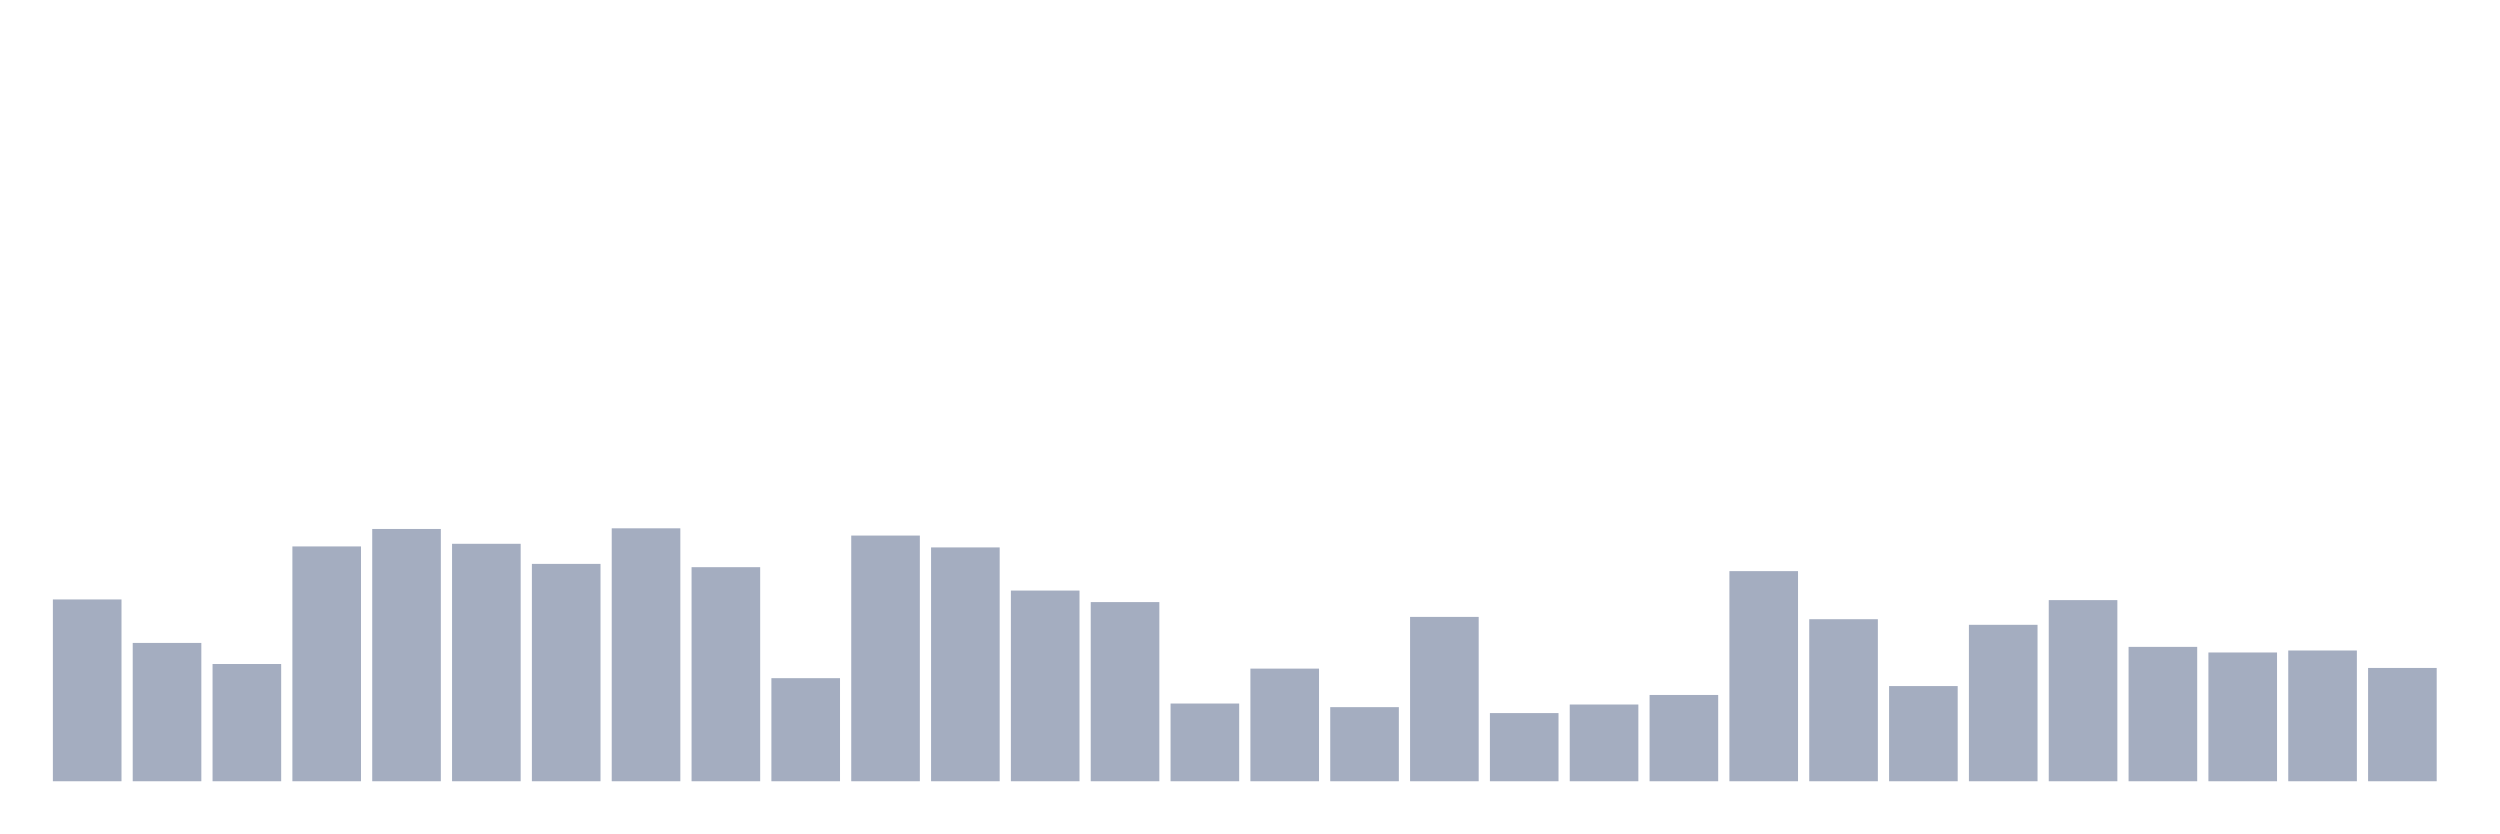
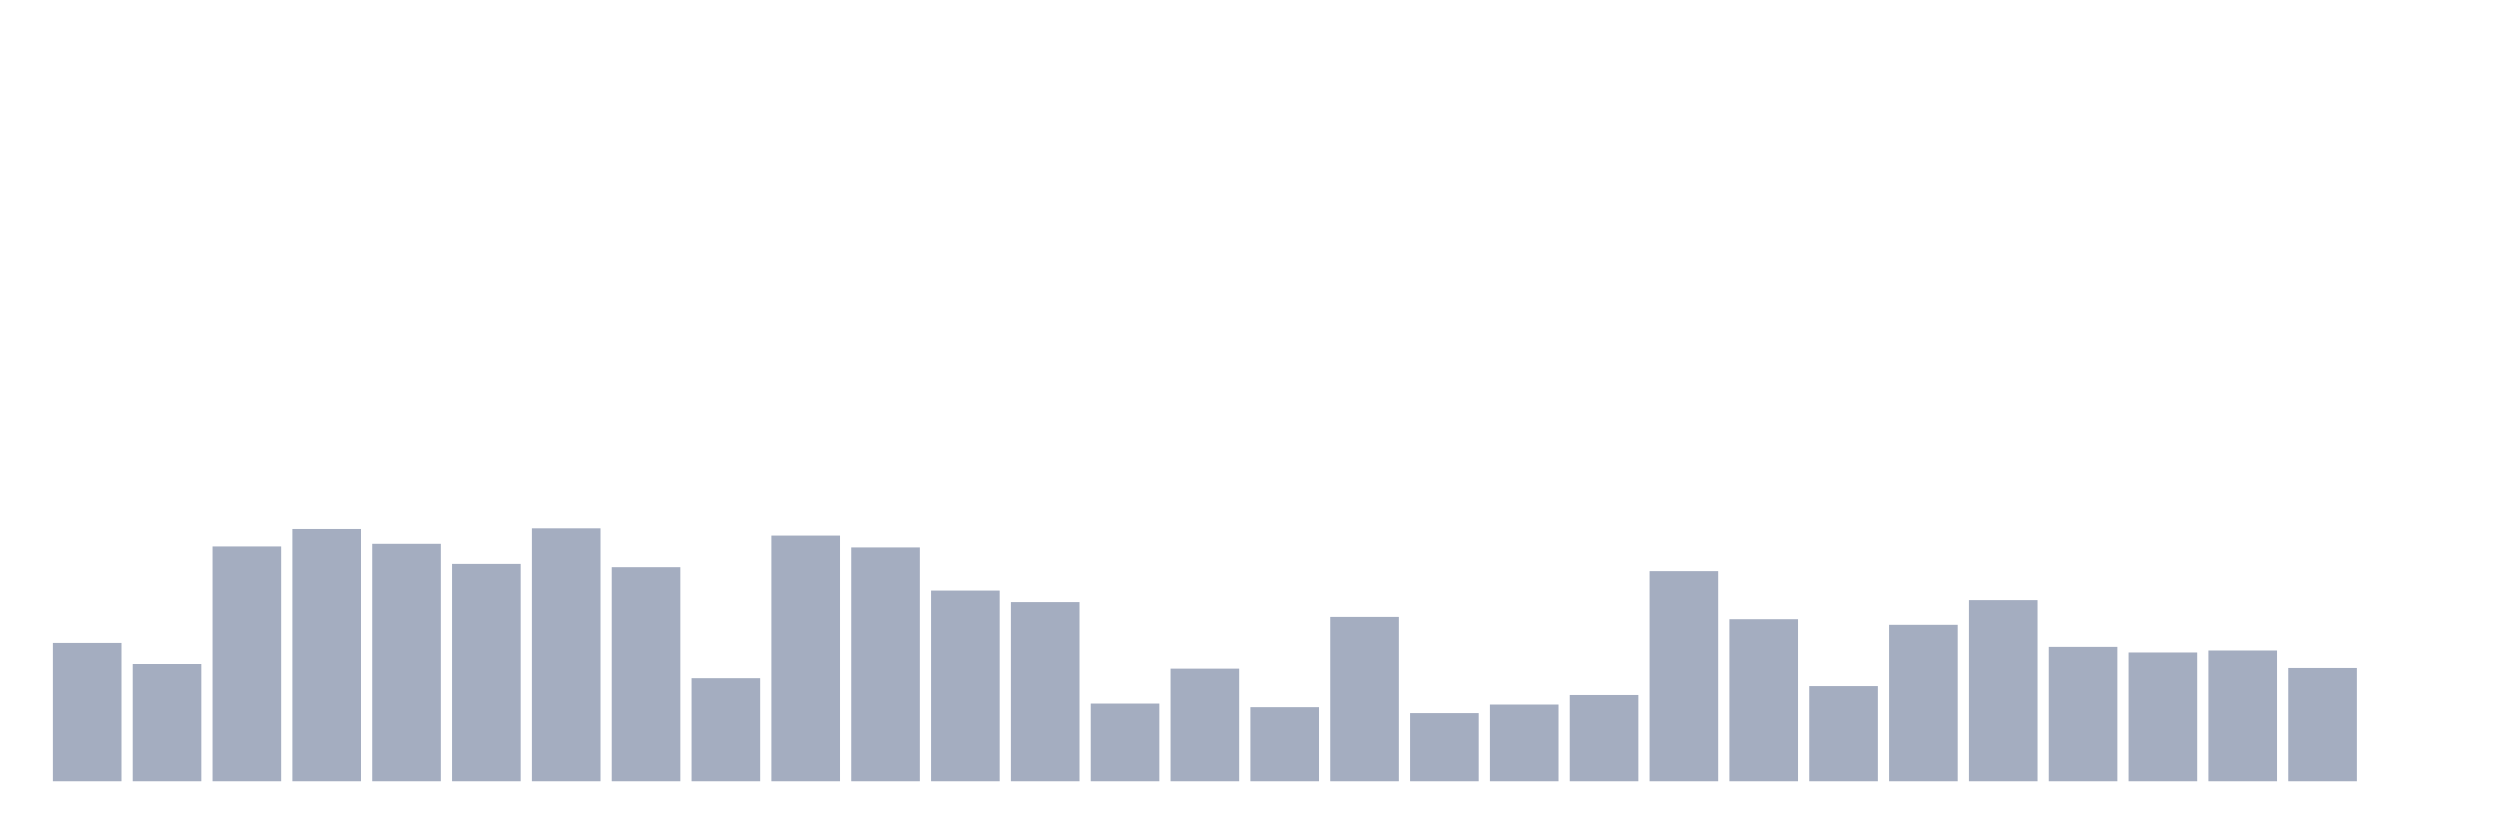
<svg xmlns="http://www.w3.org/2000/svg" viewBox="0 0 480 160">
  <g transform="translate(10,10)">
-     <rect class="bar" x="0.153" width="13.175" y="105.095" height="34.905" fill="rgb(164,173,192)" />
-     <rect class="bar" x="15.482" width="13.175" y="113.442" height="26.558" fill="rgb(164,173,192)" />
-     <rect class="bar" x="30.81" width="13.175" y="117.489" height="22.511" fill="rgb(164,173,192)" />
-     <rect class="bar" x="46.138" width="13.175" y="94.914" height="45.086" fill="rgb(164,173,192)" />
-     <rect class="bar" x="61.466" width="13.175" y="91.563" height="48.437" fill="rgb(164,173,192)" />
-     <rect class="bar" x="76.794" width="13.175" y="94.408" height="45.592" fill="rgb(164,173,192)" />
-     <rect class="bar" x="92.123" width="13.175" y="98.266" height="41.734" fill="rgb(164,173,192)" />
-     <rect class="bar" x="107.451" width="13.175" y="91.436" height="48.564" fill="rgb(164,173,192)" />
-     <rect class="bar" x="122.779" width="13.175" y="98.898" height="41.102" fill="rgb(164,173,192)" />
-     <rect class="bar" x="138.107" width="13.175" y="120.208" height="19.792" fill="rgb(164,173,192)" />
-     <rect class="bar" x="153.436" width="13.175" y="92.827" height="47.173" fill="rgb(164,173,192)" />
-     <rect class="bar" x="168.764" width="13.175" y="95.104" height="44.896" fill="rgb(164,173,192)" />
-     <rect class="bar" x="184.092" width="13.175" y="103.388" height="36.612" fill="rgb(164,173,192)" />
-     <rect class="bar" x="199.42" width="13.175" y="105.601" height="34.399" fill="rgb(164,173,192)" />
-     <rect class="bar" x="214.748" width="13.175" y="125.077" height="14.923" fill="rgb(164,173,192)" />
-     <rect class="bar" x="230.077" width="13.175" y="118.374" height="21.626" fill="rgb(164,173,192)" />
-     <rect class="bar" x="245.405" width="13.175" y="125.772" height="14.228" fill="rgb(164,173,192)" />
-     <rect class="bar" x="260.733" width="13.175" y="108.446" height="31.554" fill="rgb(164,173,192)" />
-     <rect class="bar" x="276.061" width="13.175" y="126.911" height="13.089" fill="rgb(164,173,192)" />
-     <rect class="bar" x="291.39" width="13.175" y="125.266" height="14.734" fill="rgb(164,173,192)" />
-     <rect class="bar" x="306.718" width="13.175" y="123.433" height="16.567" fill="rgb(164,173,192)" />
-     <rect class="bar" x="322.046" width="13.175" y="99.657" height="40.343" fill="rgb(164,173,192)" />
-     <rect class="bar" x="337.374" width="13.175" y="108.889" height="31.111" fill="rgb(164,173,192)" />
-     <rect class="bar" x="352.702" width="13.175" y="121.725" height="18.275" fill="rgb(164,173,192)" />
-     <rect class="bar" x="368.031" width="13.175" y="109.964" height="30.036" fill="rgb(164,173,192)" />
-     <rect class="bar" x="383.359" width="13.175" y="105.221" height="34.779" fill="rgb(164,173,192)" />
-     <rect class="bar" x="398.687" width="13.175" y="114.201" height="25.799" fill="rgb(164,173,192)" />
-     <rect class="bar" x="414.015" width="13.175" y="115.276" height="24.724" fill="rgb(164,173,192)" />
-     <rect class="bar" x="429.344" width="13.175" y="114.896" height="25.104" fill="rgb(164,173,192)" />
-     <rect class="bar" x="444.672" width="13.175" y="118.248" height="21.752" fill="rgb(164,173,192)" />
+     <rect class="bar" x="0.153" width="13.175" y="113.442" height="26.558" fill="rgb(164,173,192)" />
+     <rect class="bar" x="15.482" width="13.175" y="117.489" height="22.511" fill="rgb(164,173,192)" />
+     <rect class="bar" x="30.81" width="13.175" y="94.914" height="45.086" fill="rgb(164,173,192)" />
+     <rect class="bar" x="46.138" width="13.175" y="91.563" height="48.437" fill="rgb(164,173,192)" />
+     <rect class="bar" x="61.466" width="13.175" y="94.408" height="45.592" fill="rgb(164,173,192)" />
+     <rect class="bar" x="76.794" width="13.175" y="98.266" height="41.734" fill="rgb(164,173,192)" />
+     <rect class="bar" x="92.123" width="13.175" y="91.436" height="48.564" fill="rgb(164,173,192)" />
+     <rect class="bar" x="107.451" width="13.175" y="98.898" height="41.102" fill="rgb(164,173,192)" />
+     <rect class="bar" x="122.779" width="13.175" y="120.208" height="19.792" fill="rgb(164,173,192)" />
+     <rect class="bar" x="138.107" width="13.175" y="92.827" height="47.173" fill="rgb(164,173,192)" />
+     <rect class="bar" x="153.436" width="13.175" y="95.104" height="44.896" fill="rgb(164,173,192)" />
+     <rect class="bar" x="168.764" width="13.175" y="103.388" height="36.612" fill="rgb(164,173,192)" />
+     <rect class="bar" x="184.092" width="13.175" y="105.601" height="34.399" fill="rgb(164,173,192)" />
+     <rect class="bar" x="199.42" width="13.175" y="125.077" height="14.923" fill="rgb(164,173,192)" />
+     <rect class="bar" x="214.748" width="13.175" y="118.374" height="21.626" fill="rgb(164,173,192)" />
+     <rect class="bar" x="230.077" width="13.175" y="125.772" height="14.228" fill="rgb(164,173,192)" />
+     <rect class="bar" x="245.405" width="13.175" y="108.446" height="31.554" fill="rgb(164,173,192)" />
+     <rect class="bar" x="260.733" width="13.175" y="126.911" height="13.089" fill="rgb(164,173,192)" />
+     <rect class="bar" x="276.061" width="13.175" y="125.266" height="14.734" fill="rgb(164,173,192)" />
+     <rect class="bar" x="291.39" width="13.175" y="123.433" height="16.567" fill="rgb(164,173,192)" />
+     <rect class="bar" x="306.718" width="13.175" y="99.657" height="40.343" fill="rgb(164,173,192)" />
+     <rect class="bar" x="322.046" width="13.175" y="108.889" height="31.111" fill="rgb(164,173,192)" />
+     <rect class="bar" x="337.374" width="13.175" y="121.725" height="18.275" fill="rgb(164,173,192)" />
+     <rect class="bar" x="352.702" width="13.175" y="109.964" height="30.036" fill="rgb(164,173,192)" />
+     <rect class="bar" x="368.031" width="13.175" y="105.221" height="34.779" fill="rgb(164,173,192)" />
+     <rect class="bar" x="383.359" width="13.175" y="114.201" height="25.799" fill="rgb(164,173,192)" />
+     <rect class="bar" x="398.687" width="13.175" y="115.276" height="24.724" fill="rgb(164,173,192)" />
+     <rect class="bar" x="414.015" width="13.175" y="114.896" height="25.104" fill="rgb(164,173,192)" />
+     <rect class="bar" x="429.344" width="13.175" y="118.248" height="21.752" fill="rgb(164,173,192)" />
+     <rect class="bar" x="444.672" width="13.175" y="140" height="0" fill="rgb(164,173,192)" />
  </g>
</svg>
